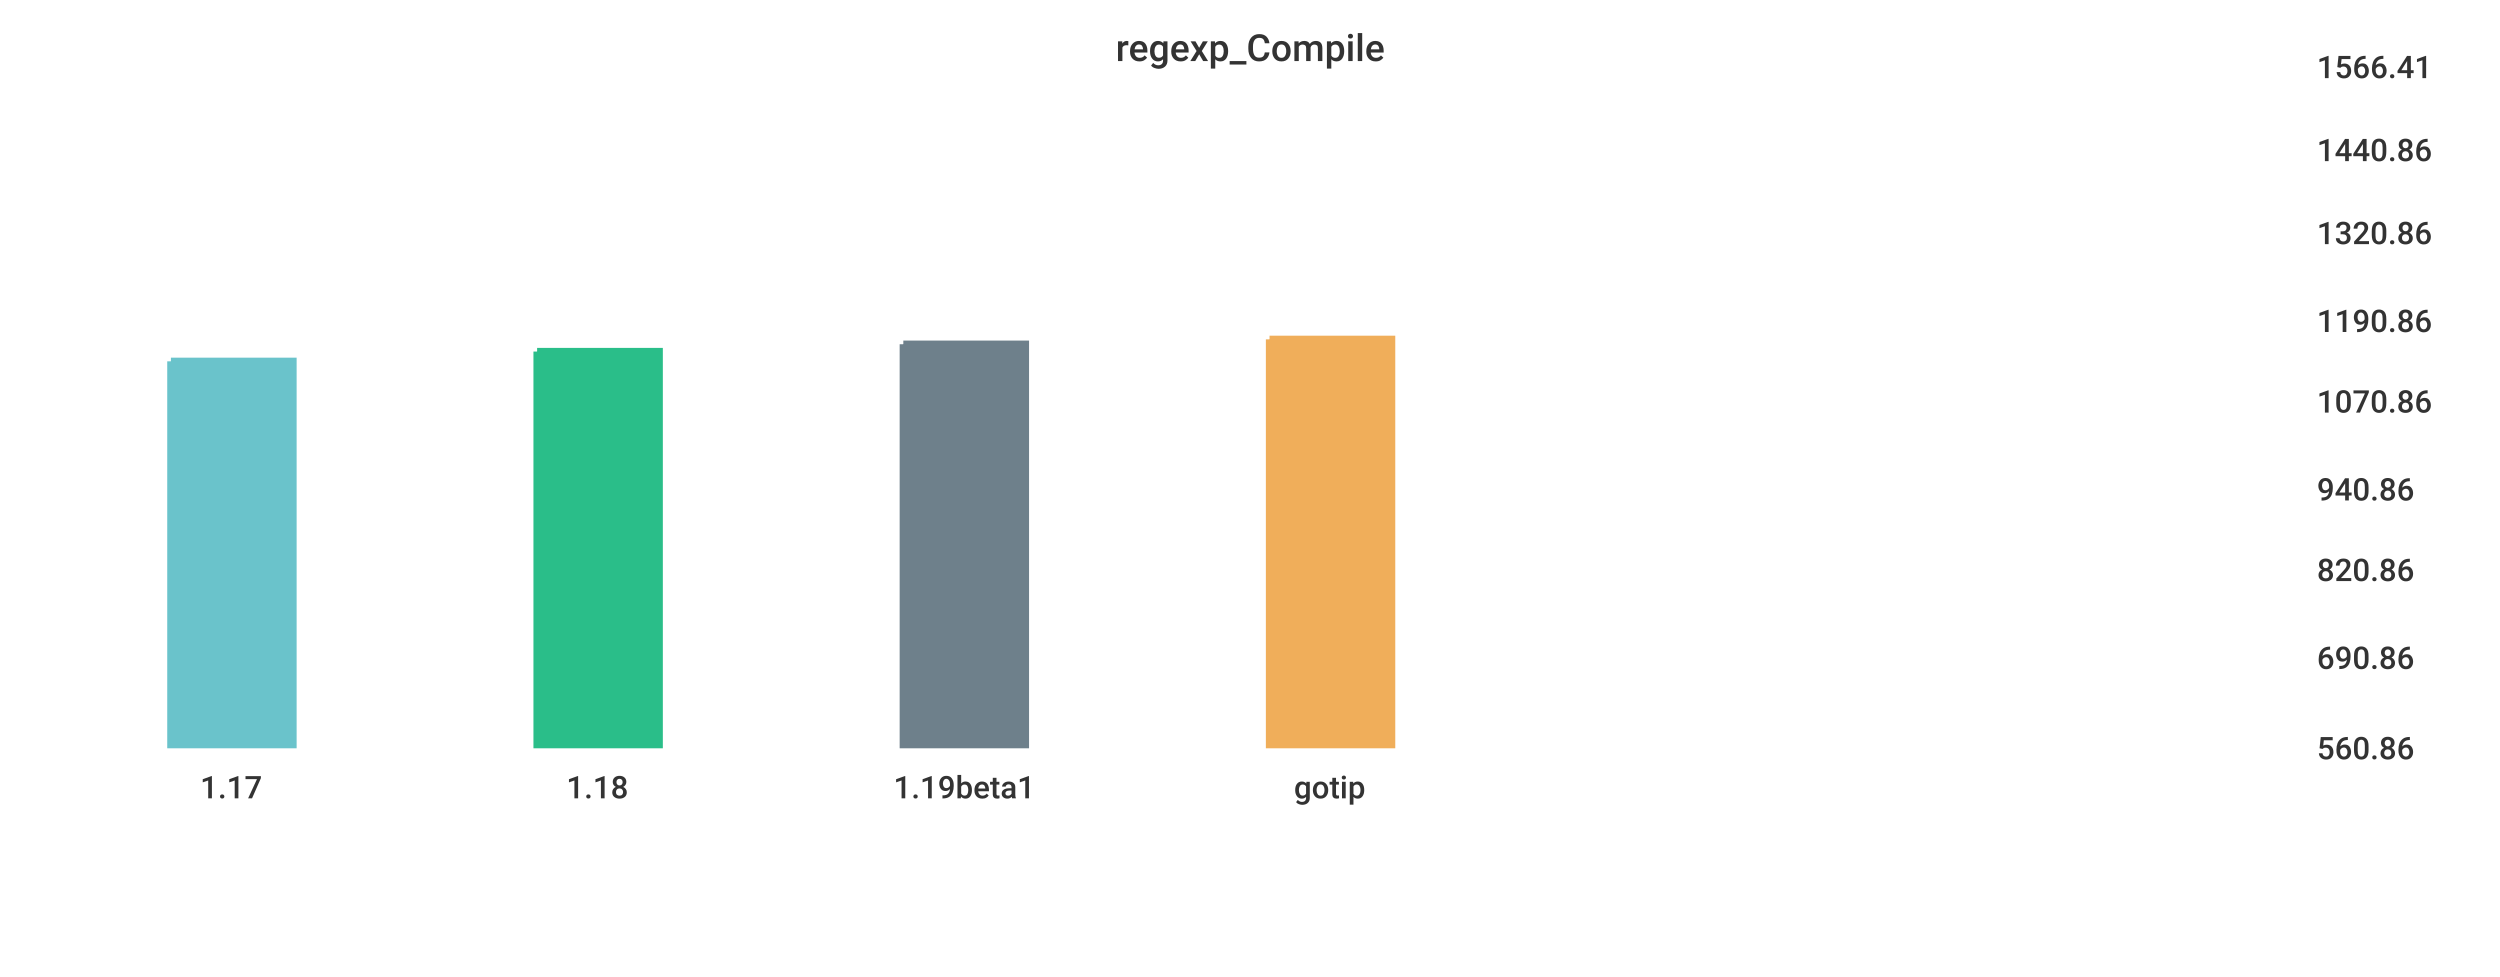
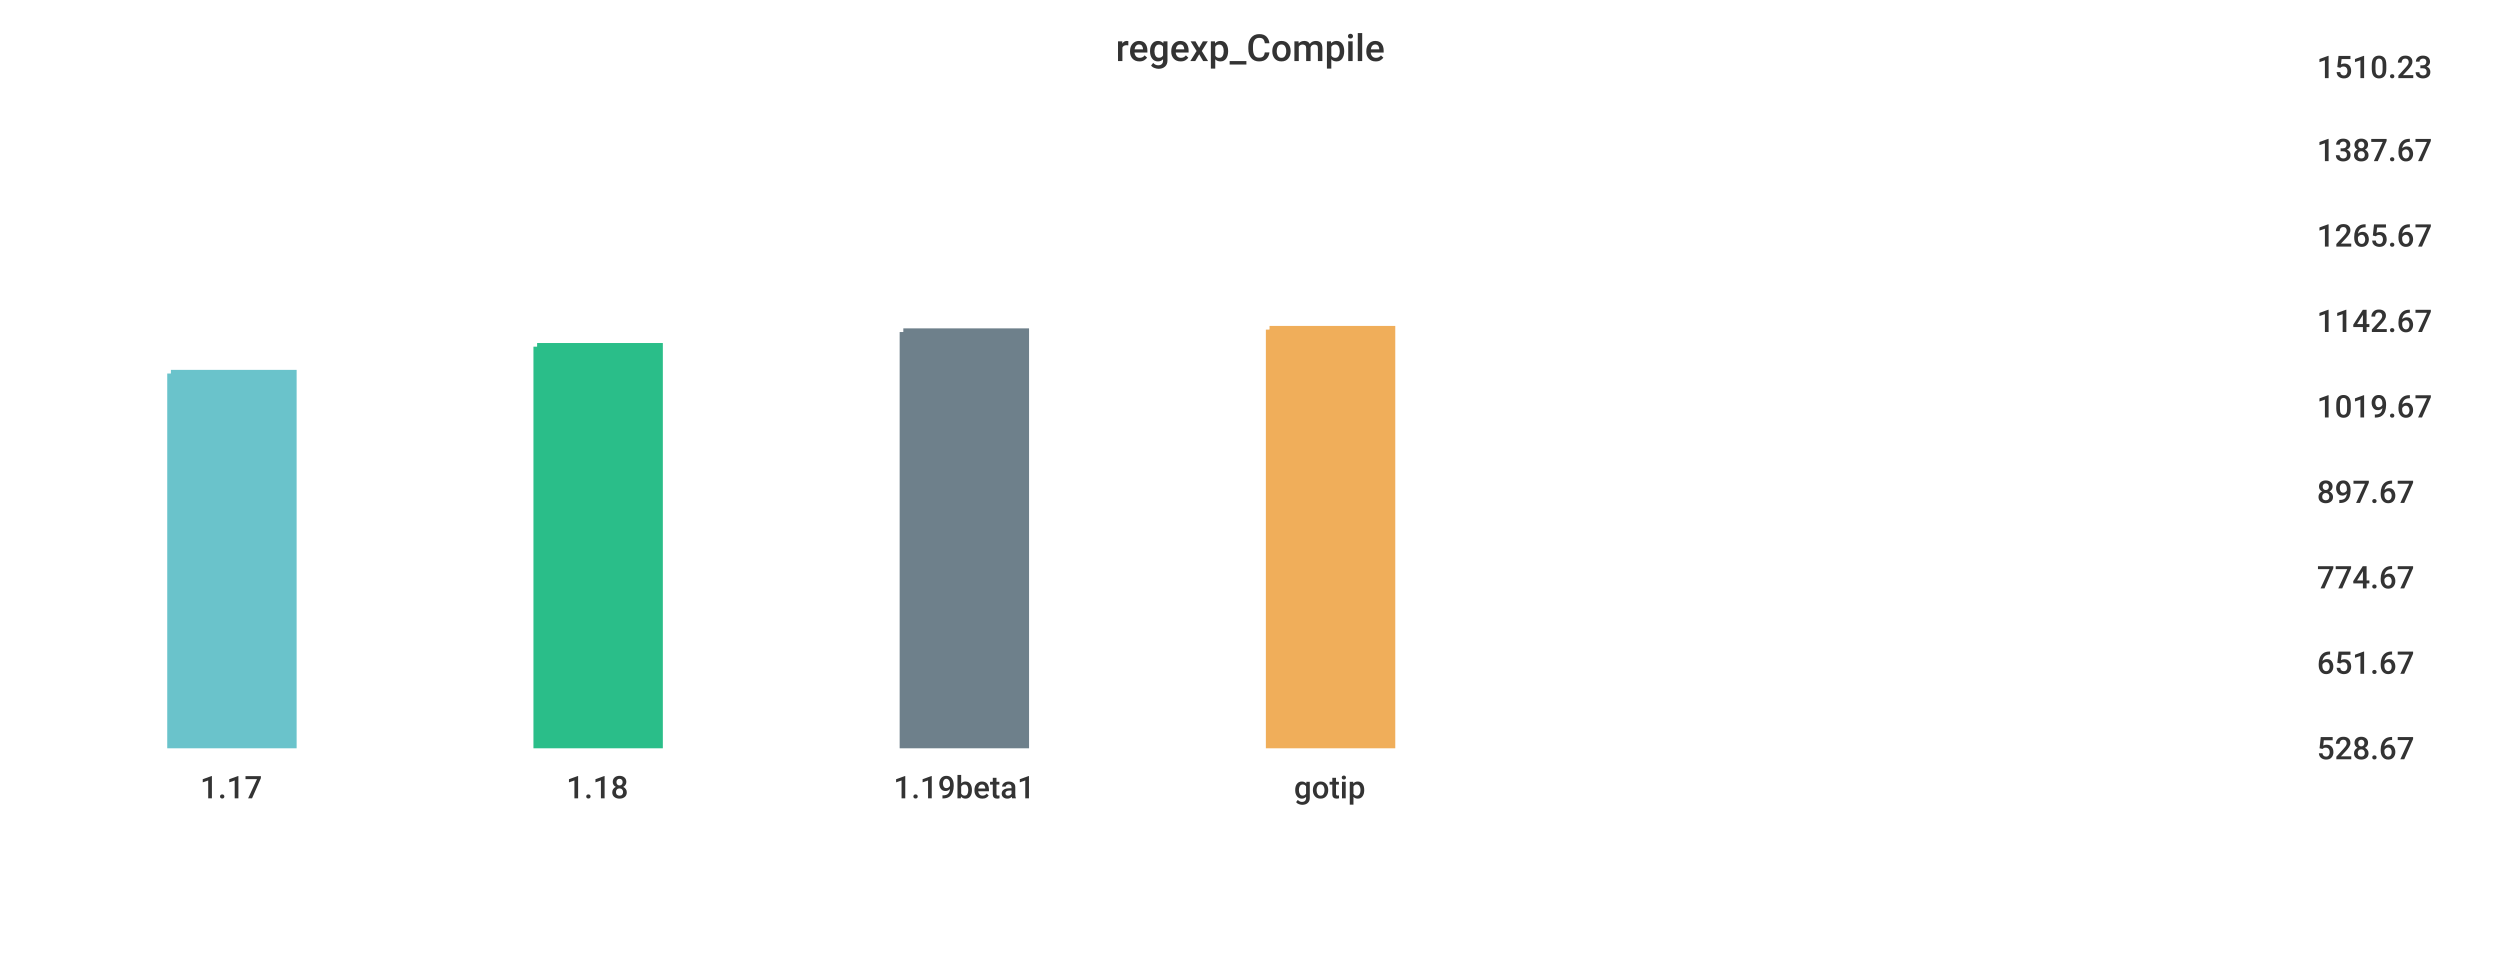
<svg xmlns="http://www.w3.org/2000/svg" width="1024" height="400">\n<path d="M 0 0 L 1024 0 L 1024 400 L 0 400 L 0 0" style="stroke-width:0;stroke:rgba(255,255,255,1.0);fill:rgba(255,255,255,1.0)" />
  <path d="M 20 26 L 934 26 L 934 305 L 20 305 L 20 26" style="stroke-width:0;stroke:rgba(255,255,255,1.0);fill:rgba(255,255,255,1.0)" />
-   <path d="M 70 148 L 120 148 L 120 305 L 70 305 L 70 148" style="stroke-width:3;stroke:rgba(106,195,203,1.0);fill:rgba(106,195,203,1.0)" />
-   <path d="M 220 144 L 270 144 L 270 305 L 220 305 L 220 144" style="stroke-width:3;stroke:rgba(42,190,137,1.0);fill:rgba(42,190,137,1.0)" />
-   <path d="M 370 141 L 420 141 L 420 305 L 370 305 L 370 141" style="stroke-width:3;stroke:rgba(110,128,139,1.0);fill:rgba(110,128,139,1.0)" />
-   <path d="M 520 139 L 570 139 L 570 305 L 520 305 L 520 139" style="stroke-width:3;stroke:rgba(240,174,90,1.0);fill:rgba(240,174,90,1.0)" />
+   <path d="M 70 153 L 120 153 L 120 305 L 70 305 L 70 153" style="stroke-width:3;stroke:rgba(106,195,203,1.0);fill:rgba(106,195,203,1.0)" />
+   <path d="M 220 142 L 270 142 L 270 305 L 220 305 L 220 142" style="stroke-width:3;stroke:rgba(42,190,137,1.0);fill:rgba(42,190,137,1.0)" />
+   <path d="M 370 136 L 420 136 L 420 305 L 370 305 L 370 136" style="stroke-width:3;stroke:rgba(110,128,139,1.0);fill:rgba(110,128,139,1.0)" />
+   <path d="M 520 135 L 570 135 L 570 305 L 520 305 L 520 135" style="stroke-width:3;stroke:rgba(240,174,90,1.0);fill:rgba(240,174,90,1.0)" />
  <path d="M 20 305 L 934 305" style="stroke-width:0;stroke:rgba(51,51,51,1.0);fill:none" />
  <path d="M 20 305 L 20 310" style="stroke-width:0;stroke:rgba(51,51,51,1.0);fill:none" />
  <text x="82" y="327" style="stroke-width:0;stroke:none;fill:rgba(51,51,51,1.0);font-size:12.8px;font-family:'Roboto Medium',sans-serif">1.17</text>
  <path d="M 170 305 L 170 310" style="stroke-width:0;stroke:rgba(51,51,51,1.0);fill:none" />
  <text x="232" y="327" style="stroke-width:0;stroke:none;fill:rgba(51,51,51,1.0);font-size:12.8px;font-family:'Roboto Medium',sans-serif">1.18</text>
  <path d="M 320 305 L 320 310" style="stroke-width:0;stroke:rgba(51,51,51,1.0);fill:none" />
  <text x="366" y="327" style="stroke-width:0;stroke:none;fill:rgba(51,51,51,1.0);font-size:12.8px;font-family:'Roboto Medium',sans-serif">1.19beta1</text>
  <path d="M 470 305 L 470 310" style="stroke-width:0;stroke:rgba(51,51,51,1.0);fill:none" />
  <text x="530" y="327" style="stroke-width:0;stroke:none;fill:rgba(51,51,51,1.0);font-size:12.8px;font-family:'Roboto Medium',sans-serif">gotip</text>
  <path d="M 934 26 L 934 305" style="stroke-width:0;stroke:rgba(51,51,51,1.0);fill:none" />
  <path d="M 934 305 L 939 305" style="stroke-width:0;stroke:rgba(51,51,51,1.0);fill:none" />
  <path d="M 934 305 L 939 305" style="stroke-width:0;stroke:rgba(51,51,51,1.0);fill:none" />
-   <text x="949" y="311" style="stroke-width:0;stroke:none;fill:rgba(51,51,51,1.0);font-size:12.8px;font-family:'Roboto Medium',sans-serif">560.86</text>
-   <path d="M 934 268 L 939 268" style="stroke-width:0;stroke:rgba(51,51,51,1.0);fill:none" />
-   <text x="949" y="274" style="stroke-width:0;stroke:none;fill:rgba(51,51,51,1.0);font-size:12.8px;font-family:'Roboto Medium',sans-serif">690.86</text>
-   <path d="M 934 232 L 939 232" style="stroke-width:0;stroke:rgba(51,51,51,1.0);fill:none" />
-   <text x="949" y="238" style="stroke-width:0;stroke:none;fill:rgba(51,51,51,1.0);font-size:12.8px;font-family:'Roboto Medium',sans-serif">820.86</text>
-   <path d="M 934 199 L 939 199" style="stroke-width:0;stroke:rgba(51,51,51,1.0);fill:none" />
-   <text x="949" y="205" style="stroke-width:0;stroke:none;fill:rgba(51,51,51,1.0);font-size:12.8px;font-family:'Roboto Medium',sans-serif">940.86</text>
-   <path d="M 934 163 L 939 163" style="stroke-width:0;stroke:rgba(51,51,51,1.0);fill:none" />
-   <text x="949" y="169" style="stroke-width:0;stroke:none;fill:rgba(51,51,51,1.0);font-size:12.8px;font-family:'Roboto Medium',sans-serif">1070.86</text>
+   <text x="949" y="311" style="stroke-width:0;stroke:none;fill:rgba(51,51,51,1.0);font-size:12.8px;font-family:'Roboto Medium',sans-serif">528.67</text>
+   <path d="M 934 270 L 939 270" style="stroke-width:0;stroke:rgba(51,51,51,1.0);fill:none" />
+   <text x="949" y="276" style="stroke-width:0;stroke:none;fill:rgba(51,51,51,1.0);font-size:12.8px;font-family:'Roboto Medium',sans-serif">651.67</text>
+   <path d="M 934 235 L 939 235" style="stroke-width:0;stroke:rgba(51,51,51,1.0);fill:none" />
+   <text x="949" y="241" style="stroke-width:0;stroke:none;fill:rgba(51,51,51,1.0);font-size:12.8px;font-family:'Roboto Medium',sans-serif">774.67</text>
+   <path d="M 934 200 L 939 200" style="stroke-width:0;stroke:rgba(51,51,51,1.0);fill:none" />
+   <text x="949" y="206" style="stroke-width:0;stroke:none;fill:rgba(51,51,51,1.0);font-size:12.8px;font-family:'Roboto Medium',sans-serif">897.67</text>
+   <path d="M 934 165 L 939 165" style="stroke-width:0;stroke:rgba(51,51,51,1.0);fill:none" />
+   <text x="949" y="171" style="stroke-width:0;stroke:none;fill:rgba(51,51,51,1.0);font-size:12.8px;font-family:'Roboto Medium',sans-serif">1019.67</text>
  <path d="M 934 130 L 939 130" style="stroke-width:0;stroke:rgba(51,51,51,1.0);fill:none" />
-   <text x="949" y="136" style="stroke-width:0;stroke:none;fill:rgba(51,51,51,1.0);font-size:12.8px;font-family:'Roboto Medium',sans-serif">1190.86</text>
-   <path d="M 934 94 L 939 94" style="stroke-width:0;stroke:rgba(51,51,51,1.0);fill:none" />
-   <text x="949" y="100" style="stroke-width:0;stroke:none;fill:rgba(51,51,51,1.0);font-size:12.8px;font-family:'Roboto Medium',sans-serif">1320.86</text>
+   <text x="949" y="136" style="stroke-width:0;stroke:none;fill:rgba(51,51,51,1.0);font-size:12.8px;font-family:'Roboto Medium',sans-serif">1142.67</text>
+   <path d="M 934 95 L 939 95" style="stroke-width:0;stroke:rgba(51,51,51,1.0);fill:none" />
+   <text x="949" y="101" style="stroke-width:0;stroke:none;fill:rgba(51,51,51,1.0);font-size:12.8px;font-family:'Roboto Medium',sans-serif">1265.67</text>
  <path d="M 934 60 L 939 60" style="stroke-width:0;stroke:rgba(51,51,51,1.0);fill:none" />
-   <text x="949" y="66" style="stroke-width:0;stroke:none;fill:rgba(51,51,51,1.0);font-size:12.8px;font-family:'Roboto Medium',sans-serif">1440.86</text>
+   <text x="949" y="66" style="stroke-width:0;stroke:none;fill:rgba(51,51,51,1.0);font-size:12.8px;font-family:'Roboto Medium',sans-serif">1387.67</text>
  <path d="M 934 26 L 939 26" style="stroke-width:0;stroke:rgba(51,51,51,1.0);fill:none" />
-   <text x="949" y="32" style="stroke-width:0;stroke:none;fill:rgba(51,51,51,1.0);font-size:12.8px;font-family:'Roboto Medium',sans-serif">1566.41</text>
+   <text x="949" y="32" style="stroke-width:0;stroke:none;fill:rgba(51,51,51,1.0);font-size:12.8px;font-family:'Roboto Medium',sans-serif">1510.23</text>
  <text x="457" y="25" style="stroke-width:0;stroke:none;fill:rgba(51,51,51,1.0);font-size:15.3px;font-family:'Roboto Medium',sans-serif">regexp_Compile</text>
</svg>
